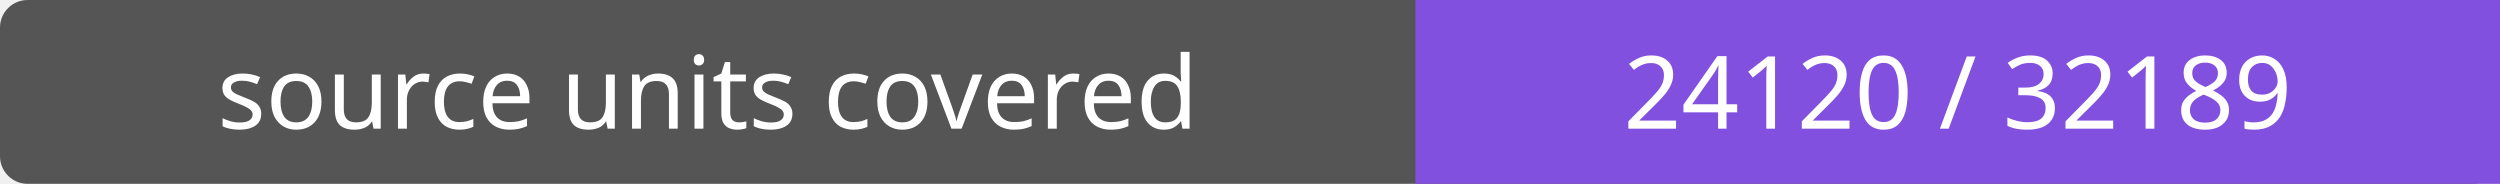
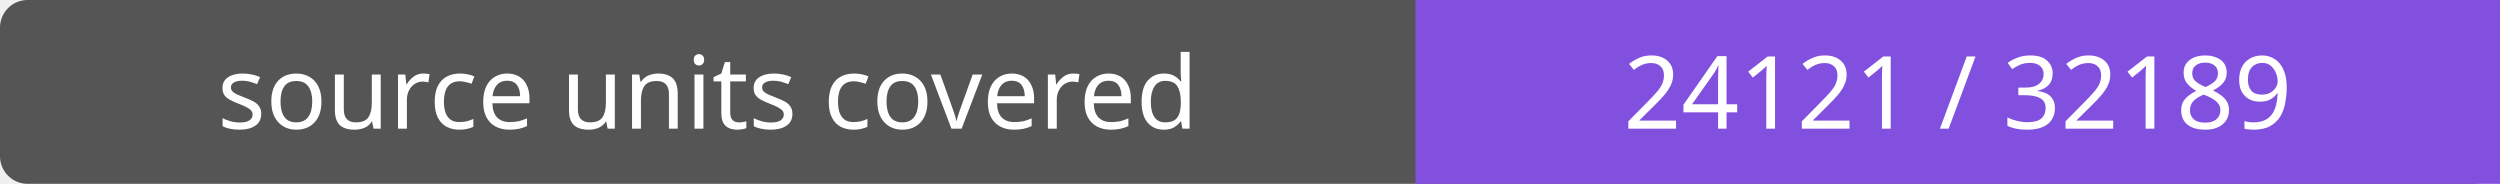
- <svg xmlns="http://www.w3.org/2000/svg" width="272" height="20" role="img" aria-label="source units covered: 24120 / 32189">
+ <svg xmlns="http://www.w3.org/2000/svg" width="272" height="20" role="img" aria-label="source units covered: 24121 / 32189">
  <rect width="272" height="20" rx="3" fill="#555" />
  <path fill="#8250df" d="M154 0h118v20H154z" />
  <g fill="#fff" text-anchor="middle" font-family="Verdana,sans-serif" font-size="11">
    <text x="77.0" y="14">source units covered</text>
-     <text x="213.0" y="14">24120 / 32189</text>
+     <text x="213.0" y="14">24121 / 32189</text>
  </g>
</svg>
